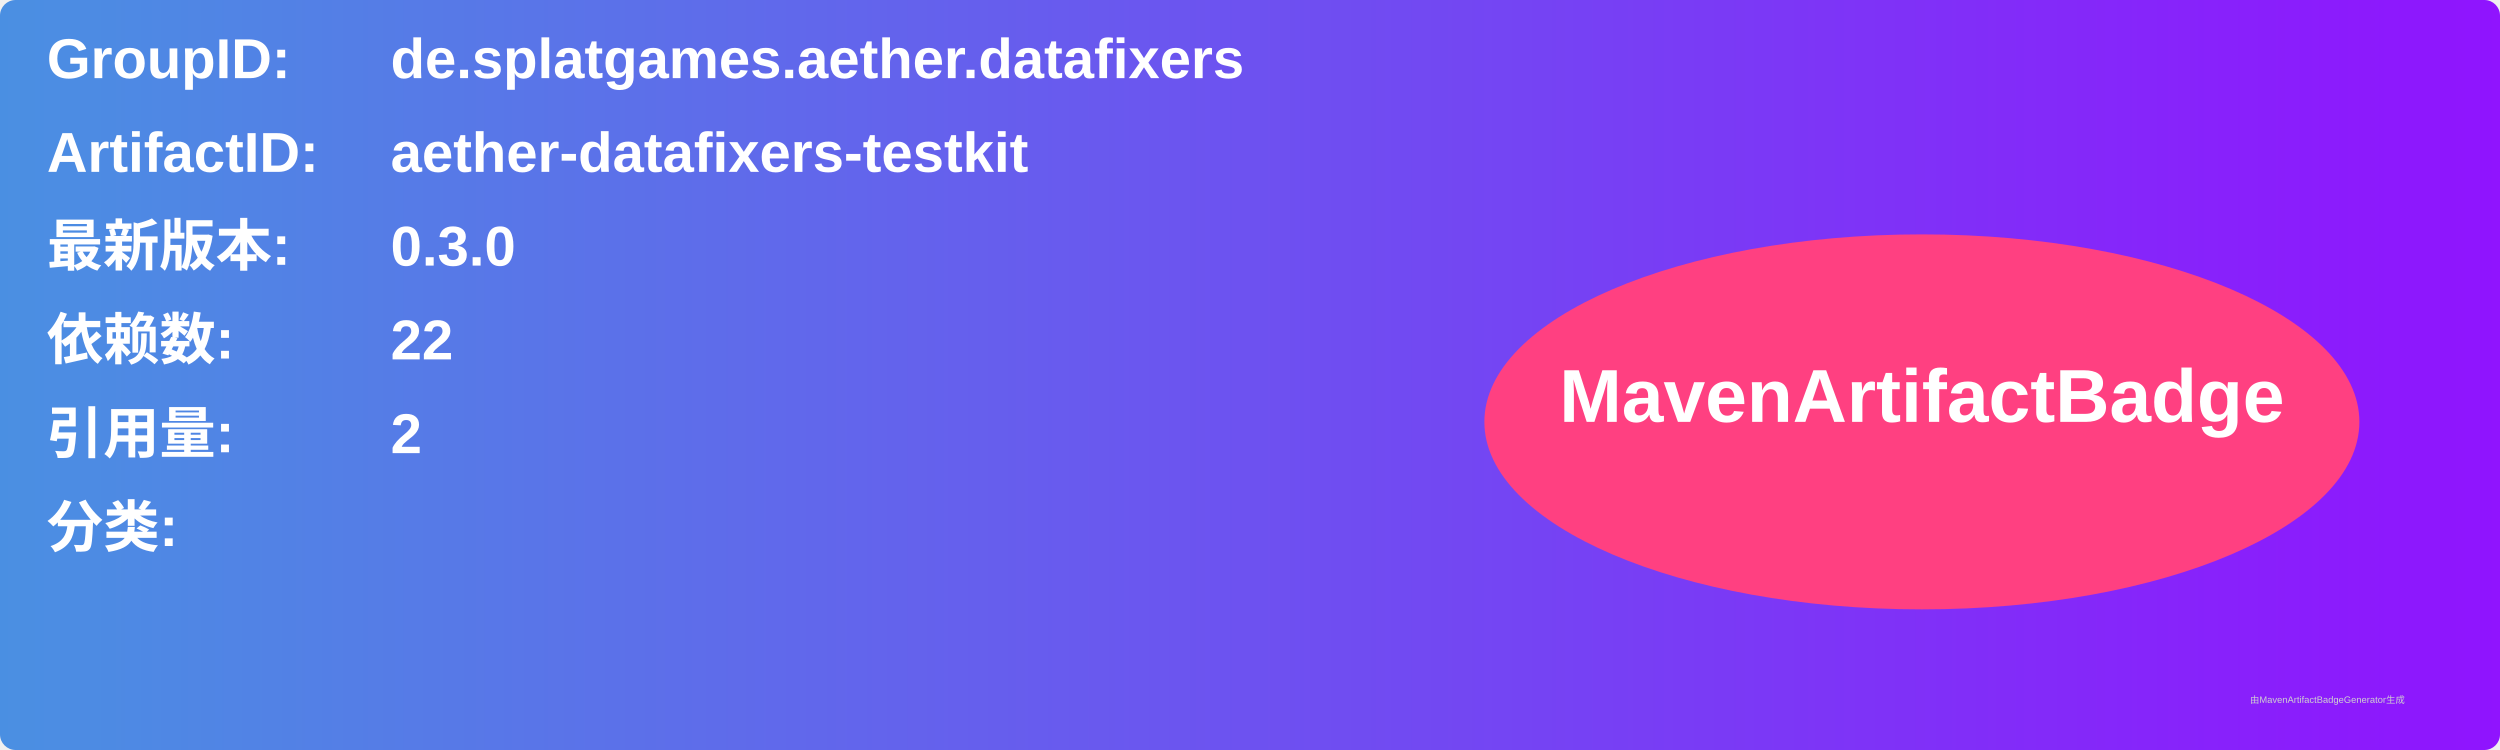
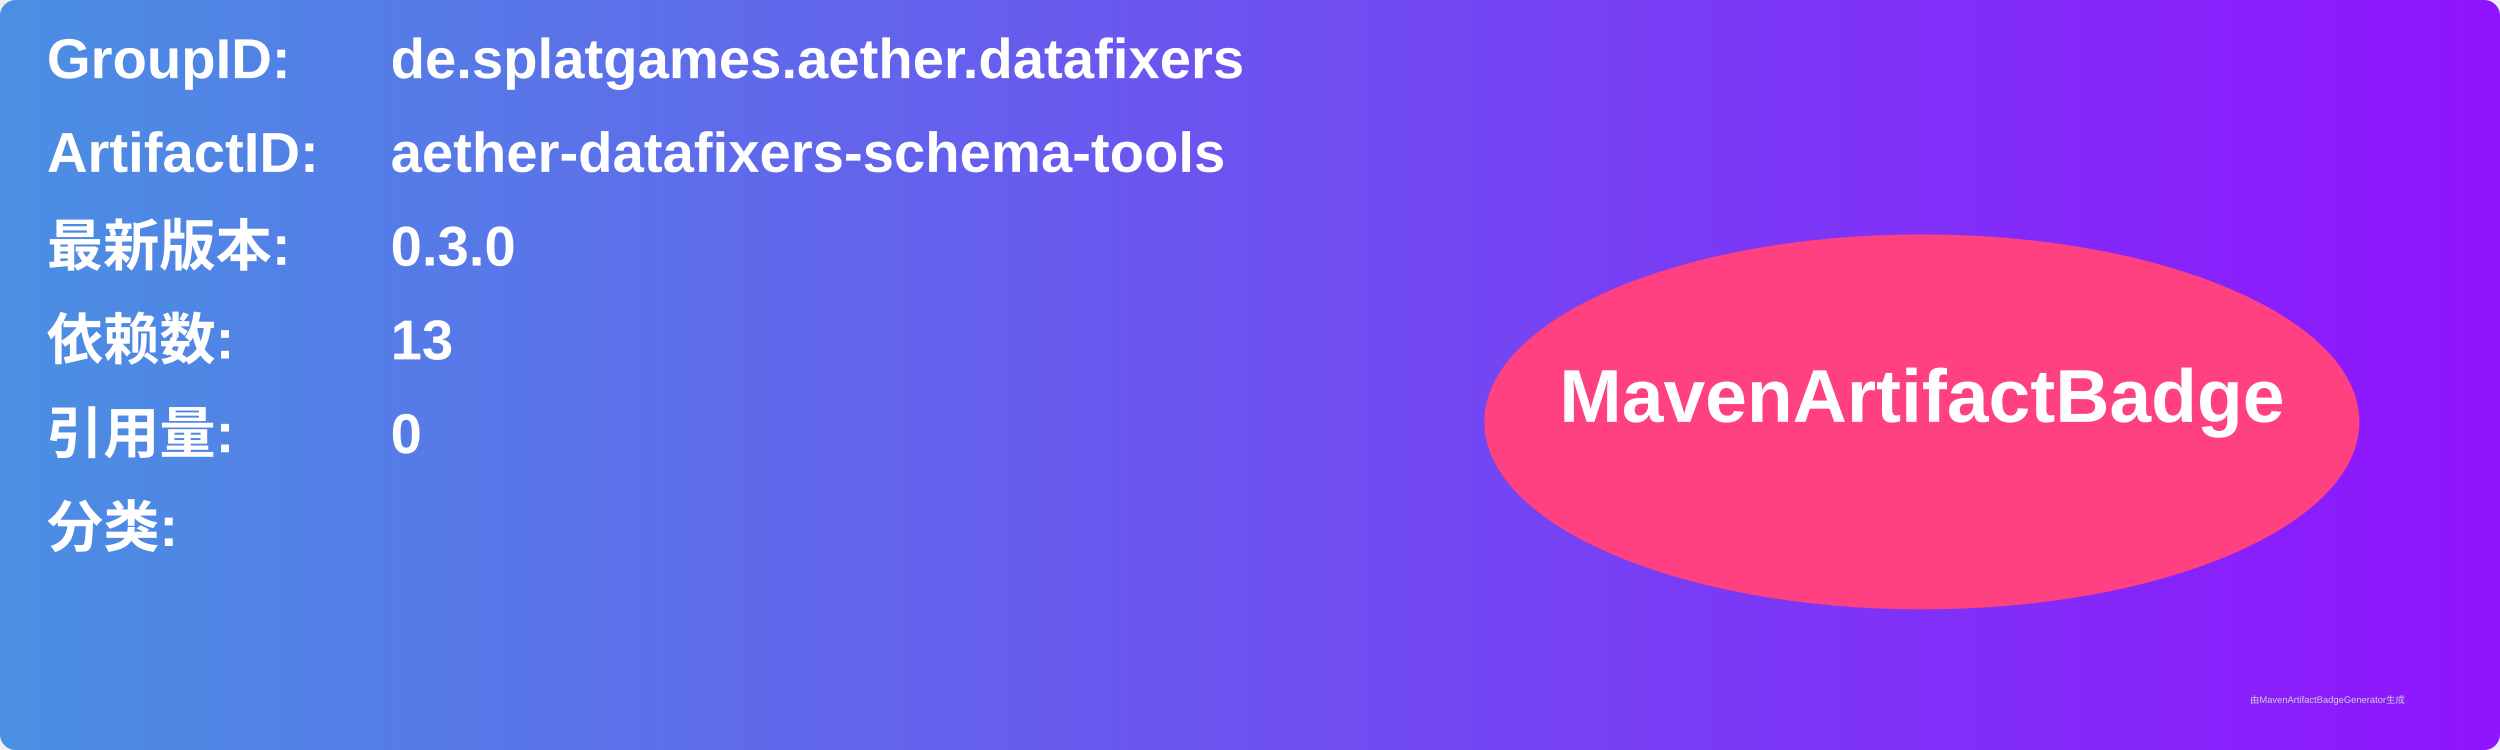
<svg xmlns="http://www.w3.org/2000/svg" width="800" height="240" viewBox="0 0 800 240">
  <linearGradient id="grad" x1="0%" y1="0%" x2="100%" y2="0%">
    <stop offset="0%" stop-color="#4a90e2" />
    <stop offset="100%" stop-color="#9013fe" />
  </linearGradient>
  <rect width="100%" height="100%" rx="5" ry="5" fill="url(#grad)" />
  <g transform="translate(15, 15)">
    <text x="0" y="10" font-family="Arial" font-size="18" fill="white" font-weight="bold" width="260">GroupID:</text>
    <text x="110" y="10" font-family="Arial" font-size="18" fill="white" font-weight="bold" width="460">de.splatgames.aether.datafixers</text>
    <text x="0" y="40" font-family="Arial" font-size="18" fill="white" font-weight="bold" width="260">ArtifactID:</text>
-     <text x="110" y="40" font-family="Arial" font-size="18" fill="white" font-weight="bold" width="460">aether-datafixers-testkit</text>
+     <text x="110" y="40" font-family="Arial" font-size="18" fill="white" font-weight="bold" width="460">aether-datafixers-schema-tools</text>
    <text x="0" y="70" font-family="Arial" font-size="18" fill="white" font-weight="bold">最新版本:</text>
    <text x="110" y="70" font-family="Arial" font-size="18" fill="white" font-weight="bold">
      <tspan font-weight="bold">0.3.0</tspan>
    </text>
    <text x="0" y="100" font-family="Arial" font-size="18" fill="white" font-weight="bold">依赖数: </text>
    <text x="110" y="100" font-family="Arial" font-size="18" fill="white">
-       <tspan font-weight="bold">22</tspan>
+       <tspan font-weight="bold">13</tspan>
    </text>
    <text x="0" y="130" font-family="Arial" font-size="18" fill="white" font-weight="bold">引用量: </text>
    <text x="110" y="130" font-family="Arial" font-size="18" fill="white">
-       <tspan font-weight="bold">2</tspan>
+       <tspan font-weight="bold">0</tspan>
    </text>
    <text x="0" y="160" font-family="Arial" font-size="18" fill="white" font-weight="bold">分类:</text>
    <text x="10" y="190" font-family="Arial" font-size="10" fill="white">
      <tspan font-weight="bold" />
    </text>
    <ellipse cx="600" cy="120" rx="140" ry="60" fill="#ff4081" />
    <text x="600" y="120" text-anchor="middle" font-family="Arial" font-size="24" fill="white" font-weight="bold">MavenArtifactBadge</text>
  </g>
  <text x="720" y="225" font-family="Arial" font-size="3" fill="#d0d0d0">由MavenArtifactBadgeGenerator生成</text>
</svg>
